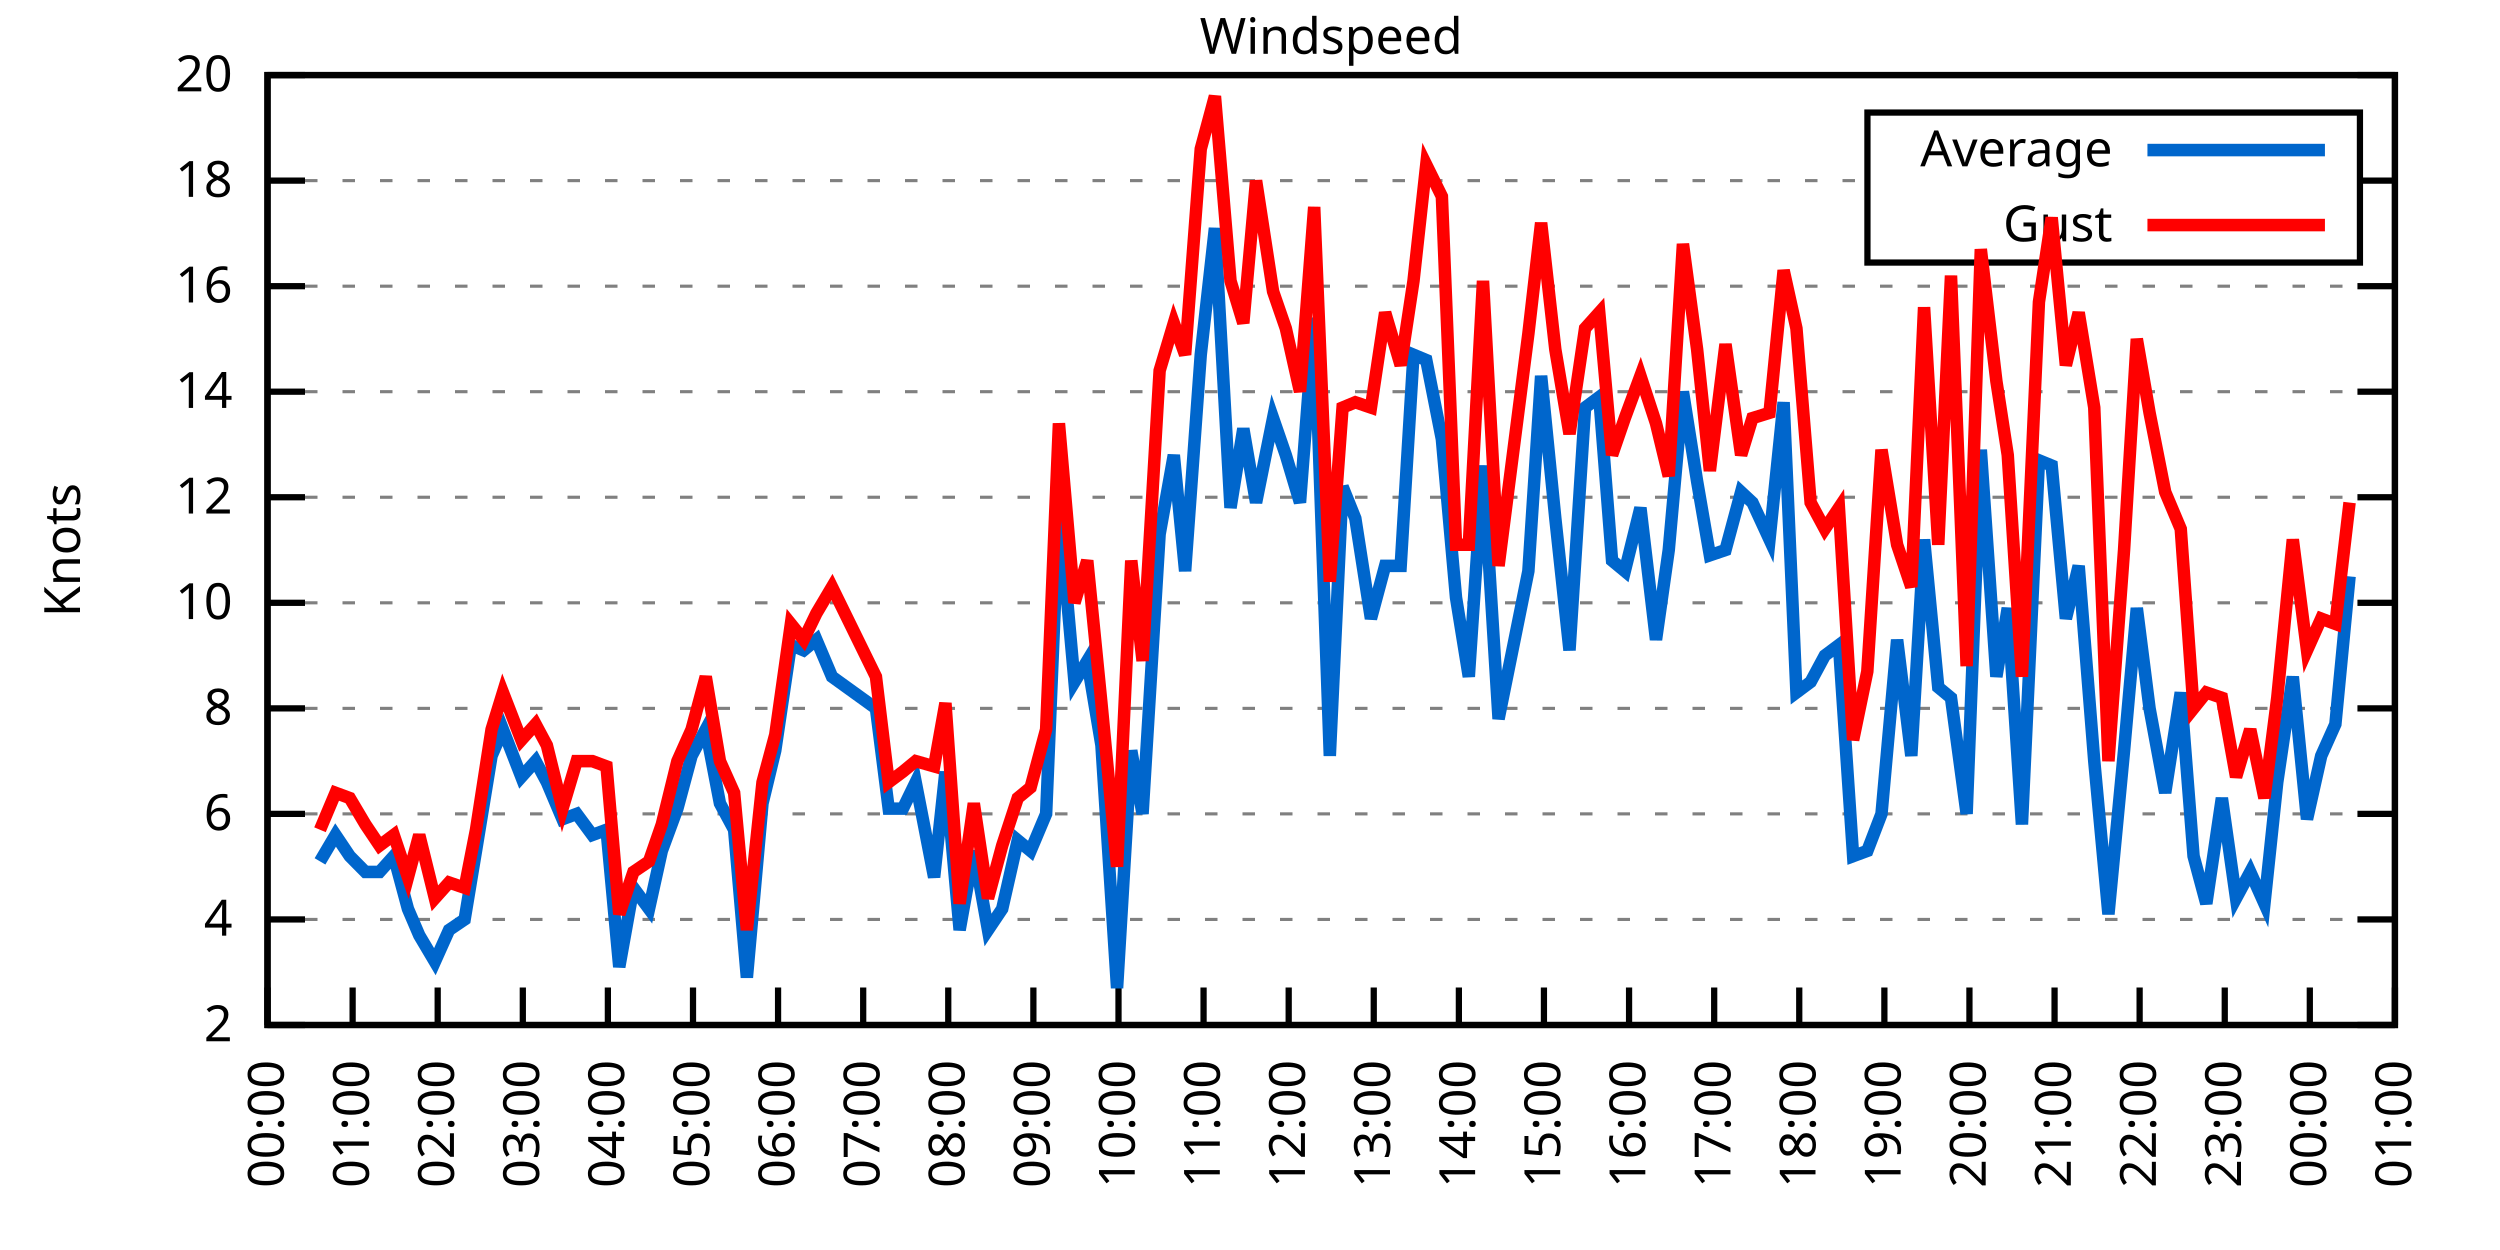
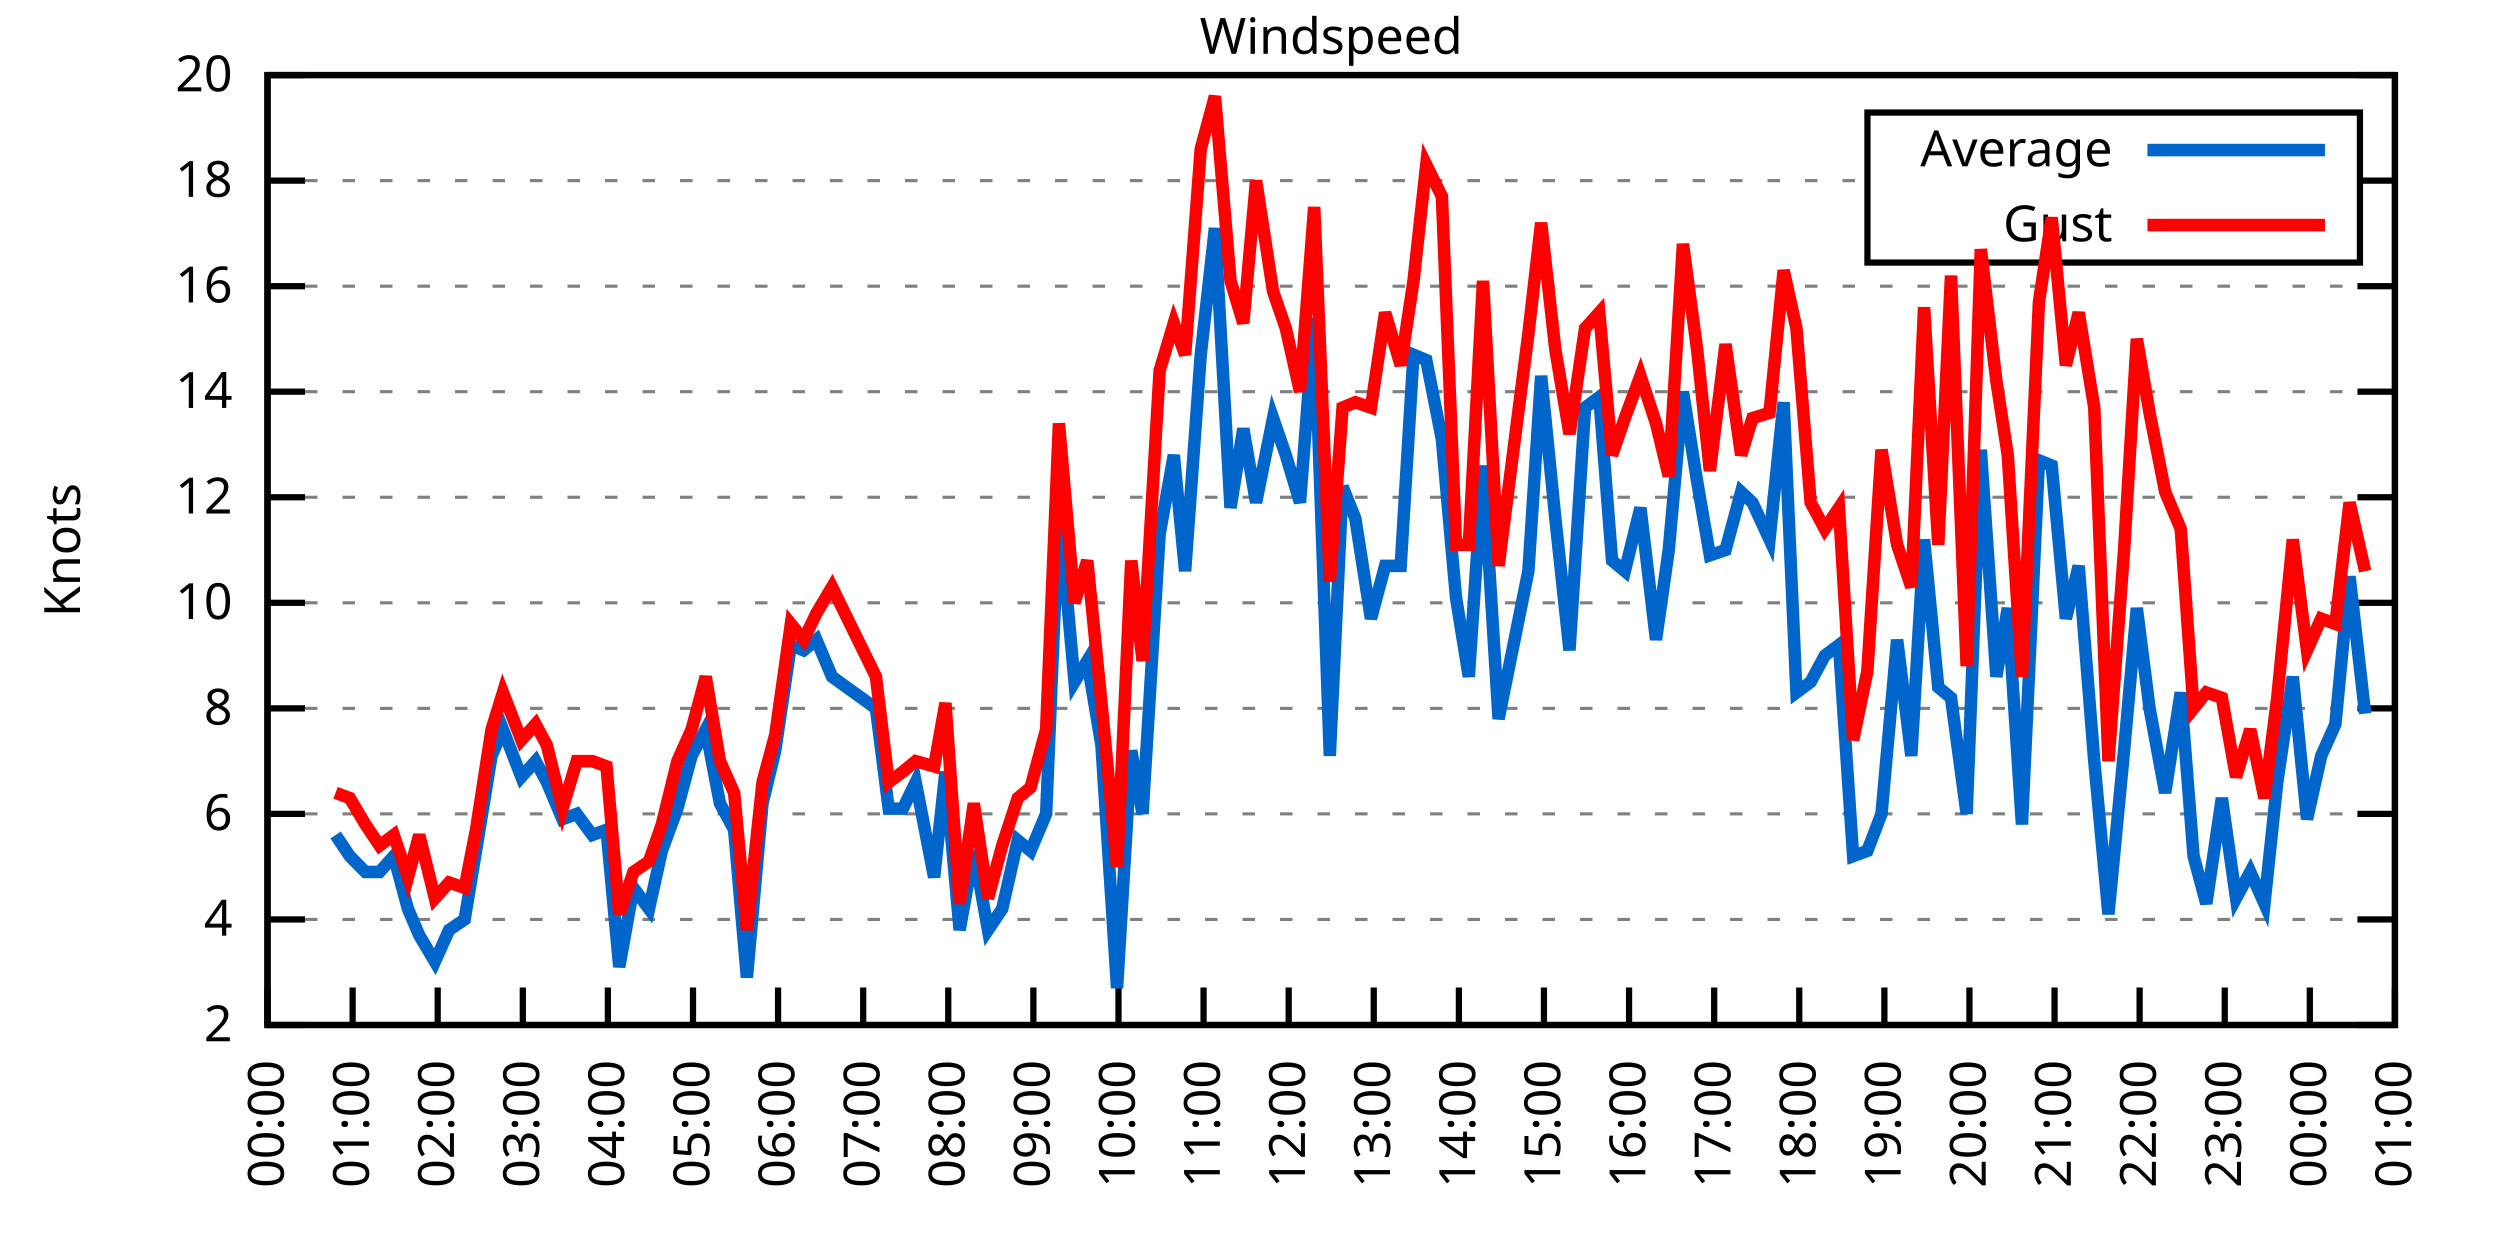
<svg xmlns="http://www.w3.org/2000/svg" xmlns:xlink="http://www.w3.org/1999/xlink" width="400" height="200" viewBox="0 0 400 200">
  <g id="gnuplot_canvas">
    <rect x="0" y="0" width="400" height="200" fill="none" />
    <defs>
      <circle id="gpDot" r="0.5" stroke-width="0.5" stroke="currentColor" />
      <path id="gpPt0" stroke-width="0.333" stroke="currentColor" d="M-1,0 h2 M0,-1 v2" />
      <path id="gpPt1" stroke-width="0.333" stroke="currentColor" d="M-1,-1 L1,1 M1,-1 L-1,1" />
      <path id="gpPt2" stroke-width="0.333" stroke="currentColor" d="M-1,0 L1,0 M0,-1 L0,1 M-1,-1 L1,1 M-1,1 L1,-1" />
      <rect id="gpPt3" stroke-width="0.333" stroke="currentColor" x="-1" y="-1" width="2" height="2" />
      <rect id="gpPt4" stroke-width="0.333" stroke="currentColor" fill="currentColor" x="-1" y="-1" width="2" height="2" />
      <circle id="gpPt5" stroke-width="0.333" stroke="currentColor" cx="0" cy="0" r="1" />
      <use xlink:href="#gpPt5" id="gpPt6" fill="currentColor" stroke="none" />
      <path id="gpPt7" stroke-width="0.333" stroke="currentColor" d="M0,-1.33 L-1.33,0.67 L1.33,0.67 z" />
      <use xlink:href="#gpPt7" id="gpPt8" fill="currentColor" stroke="none" />
      <use xlink:href="#gpPt7" id="gpPt9" stroke="currentColor" transform="rotate(180)" />
      <use xlink:href="#gpPt9" id="gpPt10" fill="currentColor" stroke="none" />
      <use xlink:href="#gpPt3" id="gpPt11" stroke="currentColor" transform="rotate(45)" />
      <use xlink:href="#gpPt11" id="gpPt12" fill="currentColor" stroke="none" />
      <path id="gpPt13" stroke-width="0.333" stroke="currentColor" d="M0,1.330 L1.265,0.411 L0.782,-1.067 L-0.782,-1.076 L-1.265,0.411 z" />
      <use xlink:href="#gpPt13" id="gpPt14" fill="currentColor" stroke="none" />
      <filter id="textbox" filterUnits="objectBoundingBox" x="0" y="0" height="1" width="1">
        <feFlood flood-color="white" flood-opacity="1" result="bgnd" />
        <feComposite in="SourceGraphic" in2="bgnd" operator="atop" />
      </filter>
      <filter id="greybox" filterUnits="objectBoundingBox" x="0" y="0" height="1" width="1">
        <feFlood flood-color="lightgrey" flood-opacity="1" result="grey" />
        <feComposite in="SourceGraphic" in2="grey" operator="atop" />
      </filter>
    </defs>
    <g fill="none" color="white" stroke="currentColor" stroke-width="1.00" stroke-linecap="butt" stroke-linejoin="miter">
</g>
    <g fill="none" color="black" stroke="currentColor" stroke-width="1.00" stroke-linecap="butt" stroke-linejoin="miter">
      <g stroke="none" shape-rendering="crispEdges">
        <polygon fill="rgb(255, 255, 255)" points="42.80,164.00 383.18,164.00 383.18,12.02 42.80,12.02 " />
      </g>
    </g>
    <g fill="none" color="black" stroke="currentColor" stroke-width="1.00" stroke-linecap="butt" stroke-linejoin="miter">
</g>
    <g fill="none" color="black" stroke="black" stroke-width="0.50" stroke-linecap="butt" stroke-linejoin="miter">
</g>
    <g fill="none" color="gray" stroke="currentColor" stroke-width="0.50" stroke-linecap="butt" stroke-linejoin="miter">
      <path stroke="gray" stroke-dasharray="2,4" class="gridline" d="M42.80,164.00 L383.19,164.00  " />
    </g>
    <g fill="none" color="gray" stroke="gray" stroke-width="1.00" stroke-linecap="butt" stroke-linejoin="miter">
</g>
    <g fill="none" color="black" stroke="currentColor" stroke-width="1.00" stroke-linecap="butt" stroke-linejoin="miter">
      <path stroke="black" d="M42.80,164.00 L48.80,164.00 M383.19,164.00 L377.19,164.00  " />
      <g transform="translate(37.20,166.60)" stroke="none" fill="black" font-family="Sans" font-size="8.00" text-anchor="end">
        <text>
          <tspan font-family="Sans"> 2</tspan>
        </text>
      </g>
    </g>
    <g fill="none" color="black" stroke="currentColor" stroke-width="1.00" stroke-linecap="butt" stroke-linejoin="miter">
</g>
    <g fill="none" color="black" stroke="black" stroke-width="0.50" stroke-linecap="butt" stroke-linejoin="miter">
</g>
    <g fill="none" color="gray" stroke="currentColor" stroke-width="0.50" stroke-linecap="butt" stroke-linejoin="miter">
      <path stroke="gray" stroke-dasharray="2,4" class="gridline" d="M42.80,147.11 L383.19,147.11  " />
    </g>
    <g fill="none" color="gray" stroke="gray" stroke-width="1.00" stroke-linecap="butt" stroke-linejoin="miter">
</g>
    <g fill="none" color="black" stroke="currentColor" stroke-width="1.00" stroke-linecap="butt" stroke-linejoin="miter">
      <path stroke="black" d="M42.80,147.11 L48.80,147.11 M383.19,147.11 L377.19,147.11  " />
      <g transform="translate(37.20,149.71)" stroke="none" fill="black" font-family="Sans" font-size="8.00" text-anchor="end">
        <text>
          <tspan font-family="Sans"> 4</tspan>
        </text>
      </g>
    </g>
    <g fill="none" color="black" stroke="currentColor" stroke-width="1.00" stroke-linecap="butt" stroke-linejoin="miter">
</g>
    <g fill="none" color="black" stroke="black" stroke-width="0.50" stroke-linecap="butt" stroke-linejoin="miter">
</g>
    <g fill="none" color="gray" stroke="currentColor" stroke-width="0.50" stroke-linecap="butt" stroke-linejoin="miter">
      <path stroke="gray" stroke-dasharray="2,4" class="gridline" d="M42.80,130.22 L383.19,130.22  " />
    </g>
    <g fill="none" color="gray" stroke="gray" stroke-width="1.00" stroke-linecap="butt" stroke-linejoin="miter">
</g>
    <g fill="none" color="black" stroke="currentColor" stroke-width="1.00" stroke-linecap="butt" stroke-linejoin="miter">
      <path stroke="black" d="M42.80,130.22 L48.80,130.22 M383.19,130.22 L377.19,130.22  " />
      <g transform="translate(37.20,132.82)" stroke="none" fill="black" font-family="Sans" font-size="8.00" text-anchor="end">
        <text>
          <tspan font-family="Sans"> 6</tspan>
        </text>
      </g>
    </g>
    <g fill="none" color="black" stroke="currentColor" stroke-width="1.00" stroke-linecap="butt" stroke-linejoin="miter">
</g>
    <g fill="none" color="black" stroke="black" stroke-width="0.50" stroke-linecap="butt" stroke-linejoin="miter">
</g>
    <g fill="none" color="gray" stroke="currentColor" stroke-width="0.50" stroke-linecap="butt" stroke-linejoin="miter">
      <path stroke="gray" stroke-dasharray="2,4" class="gridline" d="M42.80,113.34 L383.19,113.34  " />
    </g>
    <g fill="none" color="gray" stroke="gray" stroke-width="1.00" stroke-linecap="butt" stroke-linejoin="miter">
</g>
    <g fill="none" color="black" stroke="currentColor" stroke-width="1.00" stroke-linecap="butt" stroke-linejoin="miter">
      <path stroke="black" d="M42.80,113.34 L48.80,113.34 M383.19,113.34 L377.19,113.34  " />
      <g transform="translate(37.20,115.94)" stroke="none" fill="black" font-family="Sans" font-size="8.00" text-anchor="end">
        <text>
          <tspan font-family="Sans"> 8</tspan>
        </text>
      </g>
    </g>
    <g fill="none" color="black" stroke="currentColor" stroke-width="1.00" stroke-linecap="butt" stroke-linejoin="miter">
</g>
    <g fill="none" color="black" stroke="black" stroke-width="0.50" stroke-linecap="butt" stroke-linejoin="miter">
</g>
    <g fill="none" color="gray" stroke="currentColor" stroke-width="0.50" stroke-linecap="butt" stroke-linejoin="miter">
      <path stroke="gray" stroke-dasharray="2,4" class="gridline" d="M42.80,96.45 L383.19,96.45  " />
    </g>
    <g fill="none" color="gray" stroke="gray" stroke-width="1.00" stroke-linecap="butt" stroke-linejoin="miter">
</g>
    <g fill="none" color="black" stroke="currentColor" stroke-width="1.00" stroke-linecap="butt" stroke-linejoin="miter">
      <path stroke="black" d="M42.80,96.45 L48.80,96.45 M383.19,96.45 L377.19,96.45  " />
      <g transform="translate(37.20,99.05)" stroke="none" fill="black" font-family="Sans" font-size="8.00" text-anchor="end">
        <text>
          <tspan font-family="Sans"> 10</tspan>
        </text>
      </g>
    </g>
    <g fill="none" color="black" stroke="currentColor" stroke-width="1.00" stroke-linecap="butt" stroke-linejoin="miter">
</g>
    <g fill="none" color="black" stroke="black" stroke-width="0.50" stroke-linecap="butt" stroke-linejoin="miter">
</g>
    <g fill="none" color="gray" stroke="currentColor" stroke-width="0.50" stroke-linecap="butt" stroke-linejoin="miter">
      <path stroke="gray" stroke-dasharray="2,4" class="gridline" d="M42.80,79.56 L383.19,79.56  " />
    </g>
    <g fill="none" color="gray" stroke="gray" stroke-width="1.00" stroke-linecap="butt" stroke-linejoin="miter">
</g>
    <g fill="none" color="black" stroke="currentColor" stroke-width="1.00" stroke-linecap="butt" stroke-linejoin="miter">
      <path stroke="black" d="M42.80,79.56 L48.80,79.56 M383.19,79.56 L377.19,79.56  " />
      <g transform="translate(37.20,82.16)" stroke="none" fill="black" font-family="Sans" font-size="8.00" text-anchor="end">
        <text>
          <tspan font-family="Sans"> 12</tspan>
        </text>
      </g>
    </g>
    <g fill="none" color="black" stroke="currentColor" stroke-width="1.00" stroke-linecap="butt" stroke-linejoin="miter">
</g>
    <g fill="none" color="black" stroke="black" stroke-width="0.50" stroke-linecap="butt" stroke-linejoin="miter">
</g>
    <g fill="none" color="gray" stroke="currentColor" stroke-width="0.50" stroke-linecap="butt" stroke-linejoin="miter">
      <path stroke="gray" stroke-dasharray="2,4" class="gridline" d="M42.80,62.67 L383.19,62.67  " />
    </g>
    <g fill="none" color="gray" stroke="gray" stroke-width="1.00" stroke-linecap="butt" stroke-linejoin="miter">
</g>
    <g fill="none" color="black" stroke="currentColor" stroke-width="1.00" stroke-linecap="butt" stroke-linejoin="miter">
      <path stroke="black" d="M42.80,62.67 L48.80,62.67 M383.19,62.67 L377.19,62.67  " />
      <g transform="translate(37.20,65.27)" stroke="none" fill="black" font-family="Sans" font-size="8.00" text-anchor="end">
        <text>
          <tspan font-family="Sans"> 14</tspan>
        </text>
      </g>
    </g>
    <g fill="none" color="black" stroke="currentColor" stroke-width="1.00" stroke-linecap="butt" stroke-linejoin="miter">
</g>
    <g fill="none" color="black" stroke="black" stroke-width="0.50" stroke-linecap="butt" stroke-linejoin="miter">
</g>
    <g fill="none" color="gray" stroke="currentColor" stroke-width="0.50" stroke-linecap="butt" stroke-linejoin="miter">
      <path stroke="gray" stroke-dasharray="2,4" class="gridline" d="M42.80,45.79 L383.19,45.79  " />
    </g>
    <g fill="none" color="gray" stroke="gray" stroke-width="1.00" stroke-linecap="butt" stroke-linejoin="miter">
</g>
    <g fill="none" color="black" stroke="currentColor" stroke-width="1.00" stroke-linecap="butt" stroke-linejoin="miter">
      <path stroke="black" d="M42.80,45.79 L48.80,45.79 M383.19,45.79 L377.19,45.79  " />
      <g transform="translate(37.20,48.39)" stroke="none" fill="black" font-family="Sans" font-size="8.00" text-anchor="end">
        <text>
          <tspan font-family="Sans"> 16</tspan>
        </text>
      </g>
    </g>
    <g fill="none" color="black" stroke="currentColor" stroke-width="1.00" stroke-linecap="butt" stroke-linejoin="miter">
</g>
    <g fill="none" color="black" stroke="black" stroke-width="0.50" stroke-linecap="butt" stroke-linejoin="miter">
</g>
    <g fill="none" color="gray" stroke="currentColor" stroke-width="0.50" stroke-linecap="butt" stroke-linejoin="miter">
      <path stroke="gray" stroke-dasharray="2,4" class="gridline" d="M42.80,28.90 L298.79,28.90 M377.59,28.90 L383.19,28.90  " />
    </g>
    <g fill="none" color="gray" stroke="gray" stroke-width="1.00" stroke-linecap="butt" stroke-linejoin="miter">
</g>
    <g fill="none" color="black" stroke="currentColor" stroke-width="1.00" stroke-linecap="butt" stroke-linejoin="miter">
      <path stroke="black" d="M42.80,28.90 L48.80,28.90 M383.19,28.90 L377.19,28.90  " />
      <g transform="translate(37.20,31.50)" stroke="none" fill="black" font-family="Sans" font-size="8.00" text-anchor="end">
        <text>
          <tspan font-family="Sans"> 18</tspan>
        </text>
      </g>
    </g>
    <g fill="none" color="black" stroke="currentColor" stroke-width="1.00" stroke-linecap="butt" stroke-linejoin="miter">
</g>
    <g fill="none" color="black" stroke="black" stroke-width="0.50" stroke-linecap="butt" stroke-linejoin="miter">
</g>
    <g fill="none" color="gray" stroke="currentColor" stroke-width="0.50" stroke-linecap="butt" stroke-linejoin="miter">
      <path stroke="gray" stroke-dasharray="2,4" class="gridline" d="M42.80,12.01 L383.19,12.01  " />
    </g>
    <g fill="none" color="gray" stroke="gray" stroke-width="1.00" stroke-linecap="butt" stroke-linejoin="miter">
</g>
    <g fill="none" color="black" stroke="currentColor" stroke-width="1.00" stroke-linecap="butt" stroke-linejoin="miter">
      <path stroke="black" d="M42.80,12.01 L48.80,12.01 M383.19,12.01 L377.19,12.01  " />
      <g transform="translate(37.20,14.61)" stroke="none" fill="black" font-family="Sans" font-size="8.00" text-anchor="end">
        <text>
          <tspan font-family="Sans"> 20</tspan>
        </text>
      </g>
    </g>
    <g fill="none" color="black" stroke="currentColor" stroke-width="1.00" stroke-linecap="butt" stroke-linejoin="miter">
      <path stroke="black" d="M42.80,164.00 L42.80,158.00  " />
      <g transform="translate(45.40,169.60) rotate(270.00)" stroke="none" fill="black" font-family="Sans" font-size="8.00" text-anchor="end">
        <text>
          <tspan font-family="Sans">00:00</tspan>
        </text>
      </g>
    </g>
    <g fill="none" color="black" stroke="currentColor" stroke-width="1.00" stroke-linecap="butt" stroke-linejoin="miter">
      <path stroke="black" d="M56.42,164.00 L56.42,158.00  " />
      <g transform="translate(59.02,169.60) rotate(270.00)" stroke="none" fill="black" font-family="Sans" font-size="8.00" text-anchor="end">
        <text>
          <tspan font-family="Sans">01:00</tspan>
        </text>
      </g>
    </g>
    <g fill="none" color="black" stroke="currentColor" stroke-width="1.00" stroke-linecap="butt" stroke-linejoin="miter">
      <path stroke="black" d="M70.03,164.00 L70.03,158.00  " />
      <g transform="translate(72.63,169.60) rotate(270.00)" stroke="none" fill="black" font-family="Sans" font-size="8.00" text-anchor="end">
        <text>
          <tspan font-family="Sans">02:00</tspan>
        </text>
      </g>
    </g>
    <g fill="none" color="black" stroke="currentColor" stroke-width="1.00" stroke-linecap="butt" stroke-linejoin="miter">
      <path stroke="black" d="M83.65,164.00 L83.65,158.00  " />
      <g transform="translate(86.25,169.60) rotate(270.00)" stroke="none" fill="black" font-family="Sans" font-size="8.00" text-anchor="end">
        <text>
          <tspan font-family="Sans">03:00</tspan>
        </text>
      </g>
    </g>
    <g fill="none" color="black" stroke="currentColor" stroke-width="1.00" stroke-linecap="butt" stroke-linejoin="miter">
      <path stroke="black" d="M97.26,164.00 L97.26,158.00  " />
      <g transform="translate(99.86,169.60) rotate(270.00)" stroke="none" fill="black" font-family="Sans" font-size="8.00" text-anchor="end">
        <text>
          <tspan font-family="Sans">04:00</tspan>
        </text>
      </g>
    </g>
    <g fill="none" color="black" stroke="currentColor" stroke-width="1.00" stroke-linecap="butt" stroke-linejoin="miter">
      <path stroke="black" d="M110.88,164.00 L110.88,158.00  " />
      <g transform="translate(113.48,169.60) rotate(270.00)" stroke="none" fill="black" font-family="Sans" font-size="8.00" text-anchor="end">
        <text>
          <tspan font-family="Sans">05:00</tspan>
        </text>
      </g>
    </g>
    <g fill="none" color="black" stroke="currentColor" stroke-width="1.00" stroke-linecap="butt" stroke-linejoin="miter">
      <path stroke="black" d="M124.49,164.00 L124.49,158.00  " />
      <g transform="translate(127.09,169.60) rotate(270.00)" stroke="none" fill="black" font-family="Sans" font-size="8.00" text-anchor="end">
        <text>
          <tspan font-family="Sans">06:00</tspan>
        </text>
      </g>
    </g>
    <g fill="none" color="black" stroke="currentColor" stroke-width="1.00" stroke-linecap="butt" stroke-linejoin="miter">
      <path stroke="black" d="M138.11,164.00 L138.11,158.00  " />
      <g transform="translate(140.71,169.60) rotate(270.00)" stroke="none" fill="black" font-family="Sans" font-size="8.00" text-anchor="end">
        <text>
          <tspan font-family="Sans">07:00</tspan>
        </text>
      </g>
    </g>
    <g fill="none" color="black" stroke="currentColor" stroke-width="1.00" stroke-linecap="butt" stroke-linejoin="miter">
      <path stroke="black" d="M151.72,164.00 L151.72,158.00  " />
      <g transform="translate(154.32,169.60) rotate(270.00)" stroke="none" fill="black" font-family="Sans" font-size="8.00" text-anchor="end">
        <text>
          <tspan font-family="Sans">08:00</tspan>
        </text>
      </g>
    </g>
    <g fill="none" color="black" stroke="currentColor" stroke-width="1.00" stroke-linecap="butt" stroke-linejoin="miter">
      <path stroke="black" d="M165.34,164.00 L165.34,158.00  " />
      <g transform="translate(167.94,169.60) rotate(270.00)" stroke="none" fill="black" font-family="Sans" font-size="8.00" text-anchor="end">
        <text>
          <tspan font-family="Sans">09:00</tspan>
        </text>
      </g>
    </g>
    <g fill="none" color="black" stroke="currentColor" stroke-width="1.00" stroke-linecap="butt" stroke-linejoin="miter">
      <path stroke="black" d="M178.96,164.00 L178.96,158.00  " />
      <g transform="translate(181.56,169.60) rotate(270.00)" stroke="none" fill="black" font-family="Sans" font-size="8.00" text-anchor="end">
        <text>
          <tspan font-family="Sans">10:00</tspan>
        </text>
      </g>
    </g>
    <g fill="none" color="black" stroke="currentColor" stroke-width="1.00" stroke-linecap="butt" stroke-linejoin="miter">
      <path stroke="black" d="M192.57,164.00 L192.57,158.00  " />
      <g transform="translate(195.17,169.60) rotate(270.00)" stroke="none" fill="black" font-family="Sans" font-size="8.00" text-anchor="end">
        <text>
          <tspan font-family="Sans">11:00</tspan>
        </text>
      </g>
    </g>
    <g fill="none" color="black" stroke="currentColor" stroke-width="1.00" stroke-linecap="butt" stroke-linejoin="miter">
      <path stroke="black" d="M206.19,164.00 L206.19,158.00  " />
      <g transform="translate(208.79,169.60) rotate(270.00)" stroke="none" fill="black" font-family="Sans" font-size="8.00" text-anchor="end">
        <text>
          <tspan font-family="Sans">12:00</tspan>
        </text>
      </g>
    </g>
    <g fill="none" color="black" stroke="currentColor" stroke-width="1.00" stroke-linecap="butt" stroke-linejoin="miter">
      <path stroke="black" d="M219.80,164.00 L219.80,158.00  " />
      <g transform="translate(222.40,169.60) rotate(270.00)" stroke="none" fill="black" font-family="Sans" font-size="8.00" text-anchor="end">
        <text>
          <tspan font-family="Sans">13:00</tspan>
        </text>
      </g>
    </g>
    <g fill="none" color="black" stroke="currentColor" stroke-width="1.00" stroke-linecap="butt" stroke-linejoin="miter">
      <path stroke="black" d="M233.42,164.00 L233.42,158.00  " />
      <g transform="translate(236.02,169.60) rotate(270.00)" stroke="none" fill="black" font-family="Sans" font-size="8.00" text-anchor="end">
        <text>
          <tspan font-family="Sans">14:00</tspan>
        </text>
      </g>
    </g>
    <g fill="none" color="black" stroke="currentColor" stroke-width="1.00" stroke-linecap="butt" stroke-linejoin="miter">
      <path stroke="black" d="M247.03,164.00 L247.03,158.00  " />
      <g transform="translate(249.63,169.60) rotate(270.00)" stroke="none" fill="black" font-family="Sans" font-size="8.00" text-anchor="end">
        <text>
          <tspan font-family="Sans">15:00</tspan>
        </text>
      </g>
    </g>
    <g fill="none" color="black" stroke="currentColor" stroke-width="1.00" stroke-linecap="butt" stroke-linejoin="miter">
      <path stroke="black" d="M260.65,164.00 L260.65,158.00  " />
      <g transform="translate(263.25,169.60) rotate(270.00)" stroke="none" fill="black" font-family="Sans" font-size="8.00" text-anchor="end">
        <text>
          <tspan font-family="Sans">16:00</tspan>
        </text>
      </g>
    </g>
    <g fill="none" color="black" stroke="currentColor" stroke-width="1.00" stroke-linecap="butt" stroke-linejoin="miter">
      <path stroke="black" d="M274.27,164.00 L274.27,158.00  " />
      <g transform="translate(276.87,169.60) rotate(270.00)" stroke="none" fill="black" font-family="Sans" font-size="8.00" text-anchor="end">
        <text>
          <tspan font-family="Sans">17:00</tspan>
        </text>
      </g>
    </g>
    <g fill="none" color="black" stroke="currentColor" stroke-width="1.00" stroke-linecap="butt" stroke-linejoin="miter">
      <path stroke="black" d="M287.88,164.00 L287.88,158.00  " />
      <g transform="translate(290.48,169.60) rotate(270.00)" stroke="none" fill="black" font-family="Sans" font-size="8.00" text-anchor="end">
        <text>
          <tspan font-family="Sans">18:00</tspan>
        </text>
      </g>
    </g>
    <g fill="none" color="black" stroke="currentColor" stroke-width="1.00" stroke-linecap="butt" stroke-linejoin="miter">
      <path stroke="black" d="M301.50,164.00 L301.50,158.00  " />
      <g transform="translate(304.10,169.60) rotate(270.00)" stroke="none" fill="black" font-family="Sans" font-size="8.00" text-anchor="end">
        <text>
          <tspan font-family="Sans">19:00</tspan>
        </text>
      </g>
    </g>
    <g fill="none" color="black" stroke="currentColor" stroke-width="1.00" stroke-linecap="butt" stroke-linejoin="miter">
      <path stroke="black" d="M315.11,164.00 L315.11,158.00  " />
      <g transform="translate(317.71,169.60) rotate(270.00)" stroke="none" fill="black" font-family="Sans" font-size="8.00" text-anchor="end">
        <text>
          <tspan font-family="Sans">20:00</tspan>
        </text>
      </g>
    </g>
    <g fill="none" color="black" stroke="currentColor" stroke-width="1.00" stroke-linecap="butt" stroke-linejoin="miter">
      <path stroke="black" d="M328.73,164.00 L328.73,158.00  " />
      <g transform="translate(331.33,169.60) rotate(270.00)" stroke="none" fill="black" font-family="Sans" font-size="8.00" text-anchor="end">
        <text>
          <tspan font-family="Sans">21:00</tspan>
        </text>
      </g>
    </g>
    <g fill="none" color="black" stroke="currentColor" stroke-width="1.00" stroke-linecap="butt" stroke-linejoin="miter">
      <path stroke="black" d="M342.34,164.00 L342.34,158.00  " />
      <g transform="translate(344.94,169.60) rotate(270.00)" stroke="none" fill="black" font-family="Sans" font-size="8.00" text-anchor="end">
        <text>
          <tspan font-family="Sans">22:00</tspan>
        </text>
      </g>
    </g>
    <g fill="none" color="black" stroke="currentColor" stroke-width="1.00" stroke-linecap="butt" stroke-linejoin="miter">
      <path stroke="black" d="M355.96,164.00 L355.96,158.00  " />
      <g transform="translate(358.56,169.60) rotate(270.00)" stroke="none" fill="black" font-family="Sans" font-size="8.00" text-anchor="end">
        <text>
          <tspan font-family="Sans">23:00</tspan>
        </text>
      </g>
    </g>
    <g fill="none" color="black" stroke="currentColor" stroke-width="1.00" stroke-linecap="butt" stroke-linejoin="miter">
      <path stroke="black" d="M369.57,164.00 L369.57,158.00  " />
      <g transform="translate(372.17,169.60) rotate(270.00)" stroke="none" fill="black" font-family="Sans" font-size="8.00" text-anchor="end">
        <text>
          <tspan font-family="Sans">00:00</tspan>
        </text>
      </g>
    </g>
    <g fill="none" color="black" stroke="currentColor" stroke-width="1.00" stroke-linecap="butt" stroke-linejoin="miter">
      <path stroke="black" d="M383.19,164.00 L383.19,158.00  " />
      <g transform="translate(385.79,169.60) rotate(270.00)" stroke="none" fill="black" font-family="Sans" font-size="8.00" text-anchor="end">
        <text>
          <tspan font-family="Sans">01:00</tspan>
        </text>
      </g>
    </g>
    <g fill="none" color="black" stroke="currentColor" stroke-width="1.00" stroke-linecap="butt" stroke-linejoin="miter">
</g>
    <g fill="none" color="black" stroke="currentColor" stroke-width="1.00" stroke-linecap="butt" stroke-linejoin="miter">
      <path stroke="black" d="M42.80,12.01 L42.80,164.00 L383.19,164.00 L383.19,12.01 L42.80,12.01 Z  " />
    </g>
    <g fill="none" color="black" stroke="currentColor" stroke-width="1.00" stroke-linecap="butt" stroke-linejoin="miter">
</g>
    <g fill="none" color="black" stroke="currentColor" stroke-width="1.00" stroke-linecap="butt" stroke-linejoin="miter">
      <path stroke="black" d="M298.79,42.01 L298.79,18.01 L377.59,18.01 L377.59,42.01 L298.79,42.01 Z  " />
    </g>
    <g id="Windspeed_plot_1">
      <g fill="none" color="white" stroke="black" stroke-width="2.00" stroke-linecap="butt" stroke-linejoin="miter">
</g>
      <g fill="none" color="black" stroke="currentColor" stroke-width="2.00" stroke-linecap="butt" stroke-linejoin="miter">
        <g transform="translate(337.99,26.61)" stroke="none" fill="black" font-family="Sans" font-size="8.00" text-anchor="end">
          <text>
            <tspan font-family="Sans">Average</tspan>
          </text>
        </g>
      </g>
      <g fill="none" color="black" stroke="currentColor" stroke-width="2.00" stroke-linecap="butt" stroke-linejoin="miter">
-         <path stroke="rgb(  0, 102, 204)" d="M343.59,24.01 L371.99,24.01 M51.20,137.82 L53.69,133.60 L55.96,136.98 L58.46,139.51 L60.73,139.51 L63.00,136.98   L65.27,145.42 L67.08,149.65 L69.58,153.87 L71.85,148.80 L74.34,147.11 L76.16,136.14 L78.65,120.94 L80.47,116.71   L83.42,124.31 L85.69,121.78 L87.50,125.16 L90.00,131.07 L92.27,130.22 L94.77,133.60 L97.04,132.76 L99.08,154.71   L101.35,142.05 L103.84,145.42 L105.89,136.14 L108.38,129.38 L110.65,120.94 L112.92,116.71 L115.19,128.54 L117.46,132.76   L119.50,156.40 L122.00,128.54 L124.04,120.09 L126.54,103.20 L128.58,104.05 L130.62,102.36 L133.12,108.27 L140.15,113.34   L142.19,129.38 L144.46,129.38 L146.51,125.16 L149.46,140.36 L151.27,123.47 L153.54,148.80 L155.81,136.14 L158.08,148.80   L160.35,145.42 L162.84,134.45 L164.89,136.14 L167.38,130.22 L169.43,81.25 L171.92,109.11 L173.96,105.74 L176.23,119.25   L178.73,158.09 L181.00,120.09 L182.81,130.22 L185.54,85.47 L187.81,72.81 L189.62,91.38 L192.12,56.76 L194.39,36.50   L196.88,81.25 L198.93,68.58 L200.97,80.41 L203.69,66.90 L205.73,72.81 L208.00,80.41 L210.27,50.85 L212.77,120.94   L214.81,77.87 L216.85,82.94 L219.35,98.98 L221.62,90.54 L224.11,90.54 L226.16,56.76 L228.20,57.61 L230.70,70.27   L232.96,95.60 L235.01,108.27 L237.28,74.49 L239.77,115.03 L244.54,91.38 L246.58,60.14 L248.85,82.94 L251.12,104.05   L253.61,65.21 L255.88,63.52 L257.93,89.69 L259.97,91.38 L262.47,81.25 L264.96,102.36 L267.00,88.00 L269.27,62.67   L271.54,77.03 L273.58,88.85 L276.08,88.00 L278.58,78.72 L280.39,80.41 L283.12,86.32 L285.38,64.36 L287.43,110.80   L289.70,109.11 L291.97,104.89 L294.23,103.20 L296.50,136.98 L298.77,136.14 L301.04,130.22 L303.54,102.36 L305.81,120.94   L307.85,86.32 L310.12,109.96 L312.16,111.65 L314.66,130.22 L316.93,71.96 L319.42,108.27 L321.24,97.29 L323.51,131.91   L326.23,73.65 L328.27,74.49 L330.54,98.98 L332.59,90.54 L335.08,121.78 L337.35,146.27 L339.85,120.09 L341.89,97.29   L343.93,113.34 L346.43,126.85 L348.92,110.80 L350.97,136.98 L353.01,144.58 L355.50,127.69 L357.77,143.73 L360.04,139.51   L362.31,144.58 L364.36,125.16 L366.85,108.27 L369.12,131.07 L371.39,120.94 L373.66,115.87 L375.93,92.23  " />
+         <path stroke="rgb(  0, 102, 204)" d="M343.59,24.01 L371.99,24.01 M53.69,133.60 L55.96,136.98 L58.46,139.51 L60.73,139.51 L63.00,136.98 L65.27,145.42   L67.08,149.65 L69.58,153.87 L71.85,148.80 L74.34,147.11 L76.16,136.14 L78.65,120.94 L80.47,116.71 L83.42,124.31   L85.69,121.78 L87.50,125.16 L90.00,131.07 L92.27,130.22 L94.77,133.60 L97.04,132.76 L99.08,154.71 L101.35,142.05   L103.84,145.42 L105.89,136.14 L108.38,129.38 L110.65,120.94 L112.92,116.71 L115.19,128.54 L117.46,132.76 L119.50,156.40   L122.00,128.54 L124.04,120.09 L126.54,103.20 L128.58,104.05 L130.62,102.36 L133.12,108.27 L140.15,113.34 L142.19,129.38   L144.46,129.38 L146.51,125.16 L149.46,140.36 L151.27,123.47 L153.54,148.80 L155.81,136.14 L158.08,148.80 L160.35,145.42   L162.84,134.45 L164.89,136.14 L167.38,130.22 L169.43,81.25 L171.92,109.11 L173.96,105.74 L176.23,119.25 L178.73,158.09   L181.00,120.09 L182.81,130.22 L185.54,85.47 L187.81,72.81 L189.62,91.38 L192.12,56.76 L194.39,36.50 L196.88,81.25   L198.93,68.58 L200.97,80.41 L203.69,66.90 L205.73,72.81 L208.00,80.41 L210.27,50.85 L212.77,120.94 L214.81,77.87   L216.85,82.94 L219.35,98.98 L221.62,90.54 L224.11,90.54 L226.16,56.76 L228.20,57.61 L230.70,70.27 L232.96,95.60   L235.01,108.27 L237.28,74.49 L239.77,115.03 L244.54,91.38 L246.58,60.14 L248.85,82.94 L251.12,104.05 L253.61,65.21   L255.88,63.52 L257.93,89.69 L259.97,91.38 L262.47,81.25 L264.96,102.36 L267.00,88.00 L269.27,62.67 L271.54,77.03   L273.58,88.85 L276.08,88.00 L278.58,78.72 L280.39,80.41 L283.12,86.32 L285.38,64.36 L287.43,110.80 L289.70,109.11   L291.97,104.89 L294.23,103.20 L296.50,136.98 L298.77,136.14 L301.04,130.22 L303.54,102.36 L305.81,120.94 L307.85,86.32   L310.12,109.96 L312.16,111.65 L314.66,130.22 L316.93,71.96 L319.42,108.27 L321.24,97.29 L323.51,131.91 L326.23,73.65   L328.27,74.49 L330.54,98.98 L332.59,90.54 L335.08,121.78 L337.35,146.27 L339.85,120.09 L341.89,97.29 L343.93,113.34   L346.43,126.85 L348.92,110.80 L350.97,136.98 L353.01,144.58 L355.50,127.69 L357.77,143.73 L360.04,139.51 L362.31,144.58   L364.36,125.16 L366.85,108.27 L369.12,131.07 L371.39,120.94 L373.66,115.87 L375.93,92.23 L378.42,114.18  " />
      </g>
    </g>
    <g id="Windspeed_plot_2">
      <g fill="none" color="black" stroke="currentColor" stroke-width="2.00" stroke-linecap="butt" stroke-linejoin="miter">
        <g transform="translate(337.99,38.61)" stroke="none" fill="black" font-family="Sans" font-size="8.00" text-anchor="end">
          <text>
            <tspan font-family="Sans">Gust</tspan>
          </text>
        </g>
      </g>
      <g fill="none" color="black" stroke="currentColor" stroke-width="2.00" stroke-linecap="butt" stroke-linejoin="miter">
-         <path stroke="rgb(255,   0,   0)" d="M343.59,36.01 L371.99,36.01 M51.20,132.76 L53.69,126.85 L55.96,127.69 L58.46,131.91 L60.73,135.29 L63.00,133.60   L65.27,140.36 L67.08,133.60 L69.58,143.73 L71.85,141.20 L74.34,142.05 L76.16,132.76 L78.65,116.71 L80.47,110.80   L83.42,118.40 L85.69,115.87 L87.50,119.25 L90.00,129.38 L92.27,121.78 L94.77,121.78 L97.04,122.62 L99.08,146.27   L101.35,139.51 L103.84,137.82 L105.89,131.91 L108.38,121.78 L110.65,116.71 L112.92,108.27 L115.19,121.78 L117.46,126.85   L119.50,148.80 L122.00,125.16 L124.04,117.56 L126.54,99.83 L128.58,102.36 L130.62,98.14 L133.12,93.92 L140.15,108.27   L142.19,125.16 L144.46,123.47 L146.51,121.78 L149.46,122.62 L151.27,112.49 L153.54,144.58 L155.81,128.54 L158.08,143.73   L160.35,135.29 L162.84,127.69 L164.89,126.00 L167.38,116.71 L169.43,67.74 L171.92,96.45 L173.96,89.69 L176.23,112.49   L178.73,138.67 L181.00,89.69 L182.81,105.74 L185.54,59.30 L187.81,51.70 L189.62,56.76 L192.12,23.83 L194.39,15.39   L196.88,44.94 L198.93,51.70 L200.97,28.90 L203.69,46.63 L205.73,52.54 L208.00,62.67 L210.27,33.12 L212.77,93.07   L214.81,65.21 L216.85,64.36 L219.35,65.21 L221.62,50.01 L224.11,58.45 L226.16,44.94 L228.20,26.36 L230.70,31.43   L232.96,87.16 L235.01,87.16 L237.28,44.94 L239.77,90.54 L244.54,53.39 L246.58,35.65 L248.85,55.92 L251.12,69.43   L253.61,52.54 L255.88,50.01 L257.93,72.81 L259.97,66.90 L262.47,60.14 L264.96,67.74 L267.00,76.18 L269.27,39.03   L271.54,55.92 L273.58,75.34 L276.08,55.07 L278.58,72.81 L280.39,66.90 L283.12,66.05 L285.38,43.25 L287.43,52.54   L289.70,80.41 L291.97,84.63 L294.23,81.25 L296.50,118.40 L298.77,107.43 L301.04,71.96 L303.54,87.16 L305.81,93.92   L307.85,49.16 L310.12,87.16 L312.16,44.10 L314.66,106.58 L316.93,39.87 L319.42,60.98 L321.24,72.81 L323.51,108.27   L326.23,48.32 L328.27,34.81 L330.54,58.45 L332.59,50.01 L335.08,65.21 L337.35,121.78 L339.85,88.00 L341.89,54.23   L343.93,66.05 L346.43,78.72 L348.92,84.63 L350.97,113.34 L353.01,110.80 L355.50,111.65 L357.77,124.31 L360.04,116.71   L362.31,127.69 L364.36,111.65 L366.85,86.32 L369.12,104.05 L371.39,98.98 L373.66,99.83 L375.93,80.41  " />
+         <path stroke="rgb(255,   0,   0)" d="M343.59,36.01 L371.99,36.01 M53.69,126.85 L55.96,127.69 L58.46,131.91 L60.73,135.29 L63.00,133.60 L65.27,140.36   L67.08,133.60 L69.58,143.73 L71.85,141.20 L74.34,142.05 L76.16,132.76 L78.65,116.71 L80.47,110.80 L83.42,118.40   L85.69,115.87 L87.50,119.25 L90.00,129.38 L92.27,121.78 L94.77,121.78 L97.04,122.62 L99.08,146.27 L101.35,139.51   L103.84,137.82 L105.89,131.91 L108.38,121.78 L110.65,116.71 L112.92,108.27 L115.19,121.78 L117.46,126.85 L119.50,148.80   L122.00,125.16 L124.04,117.56 L126.54,99.83 L128.58,102.36 L130.62,98.14 L133.12,93.92 L140.15,108.27 L142.19,125.16   L144.46,123.47 L146.51,121.78 L149.46,122.62 L151.27,112.49 L153.54,144.58 L155.81,128.54 L158.08,143.73 L160.35,135.29   L162.84,127.69 L164.89,126.00 L167.38,116.71 L169.43,67.74 L171.92,96.45 L173.96,89.69 L176.23,112.49 L178.73,138.67   L181.00,89.69 L182.81,105.74 L185.54,59.30 L187.81,51.70 L189.62,56.76 L192.12,23.83 L194.39,15.39 L196.88,44.94   L198.93,51.70 L200.97,28.90 L203.69,46.63 L205.73,52.54 L208.00,62.67 L210.27,33.12 L212.77,93.07 L214.81,65.21   L216.85,64.36 L219.35,65.21 L221.62,50.01 L224.11,58.45 L226.16,44.94 L228.20,26.36 L230.70,31.43 L232.96,87.16   L235.01,87.16 L237.28,44.94 L239.77,90.54 L244.54,53.39 L246.58,35.65 L248.85,55.92 L251.12,69.43 L253.61,52.54   L255.88,50.01 L257.93,72.81 L259.97,66.90 L262.47,60.14 L264.96,67.74 L267.00,76.18 L269.27,39.03 L271.54,55.92   L273.58,75.34 L276.08,55.07 L278.58,72.81 L280.39,66.90 L283.12,66.05 L285.38,43.25 L287.43,52.54 L289.70,80.41   L291.97,84.63 L294.23,81.25 L296.50,118.40 L298.77,107.43 L301.04,71.96 L303.54,87.16 L305.81,93.92 L307.85,49.16   L310.12,87.16 L312.16,44.10 L314.66,106.58 L316.93,39.87 L319.42,60.98 L321.24,72.81 L323.51,108.27 L326.23,48.32   L328.27,34.81 L330.54,58.45 L332.59,50.01 L335.08,65.21 L337.35,121.78 L339.85,88.00 L341.89,54.23 L343.93,66.05   L346.43,78.72 L348.92,84.63 L350.97,113.34 L353.01,110.80 L355.50,111.65 L357.77,124.31 L360.04,116.71 L362.31,127.69   L364.36,111.65 L366.85,86.32 L369.12,104.05 L371.39,98.98 L373.66,99.83 L375.93,80.41 L378.42,91.38  " />
      </g>
    </g>
    <g fill="none" color="black" stroke="currentColor" stroke-width="2.00" stroke-linecap="butt" stroke-linejoin="miter">
</g>
    <g fill="none" color="black" stroke="black" stroke-width="1.00" stroke-linecap="butt" stroke-linejoin="miter">
</g>
    <g fill="none" color="black" stroke="currentColor" stroke-width="1.00" stroke-linecap="butt" stroke-linejoin="miter">
      <path stroke="black" d="M42.80,12.01 L42.80,164.00 L383.19,164.00 L383.19,12.01 L42.80,12.01 Z  " />
      <g transform="translate(12.80,88.01) rotate(270.00)" stroke="none" fill="black" font-family="Sans" font-size="8.00" text-anchor="middle">
        <text>
          <tspan font-family="Sans">Knots</tspan>
        </text>
      </g>
    </g>
    <g fill="none" color="black" stroke="currentColor" stroke-width="1.00" stroke-linecap="butt" stroke-linejoin="miter">
</g>
    <g fill="none" color="black" stroke="currentColor" stroke-width="1.00" stroke-linecap="butt" stroke-linejoin="miter">
      <g transform="translate(212.99,8.61)" stroke="none" fill="black" font-family="Sans" font-size="8.00" text-anchor="middle">
        <text>
          <tspan font-family="Sans">Windspeed</tspan>
        </text>
      </g>
    </g>
    <g fill="none" color="black" stroke="currentColor" stroke-width="1.00" stroke-linecap="butt" stroke-linejoin="miter">
</g>
  </g>
</svg>
